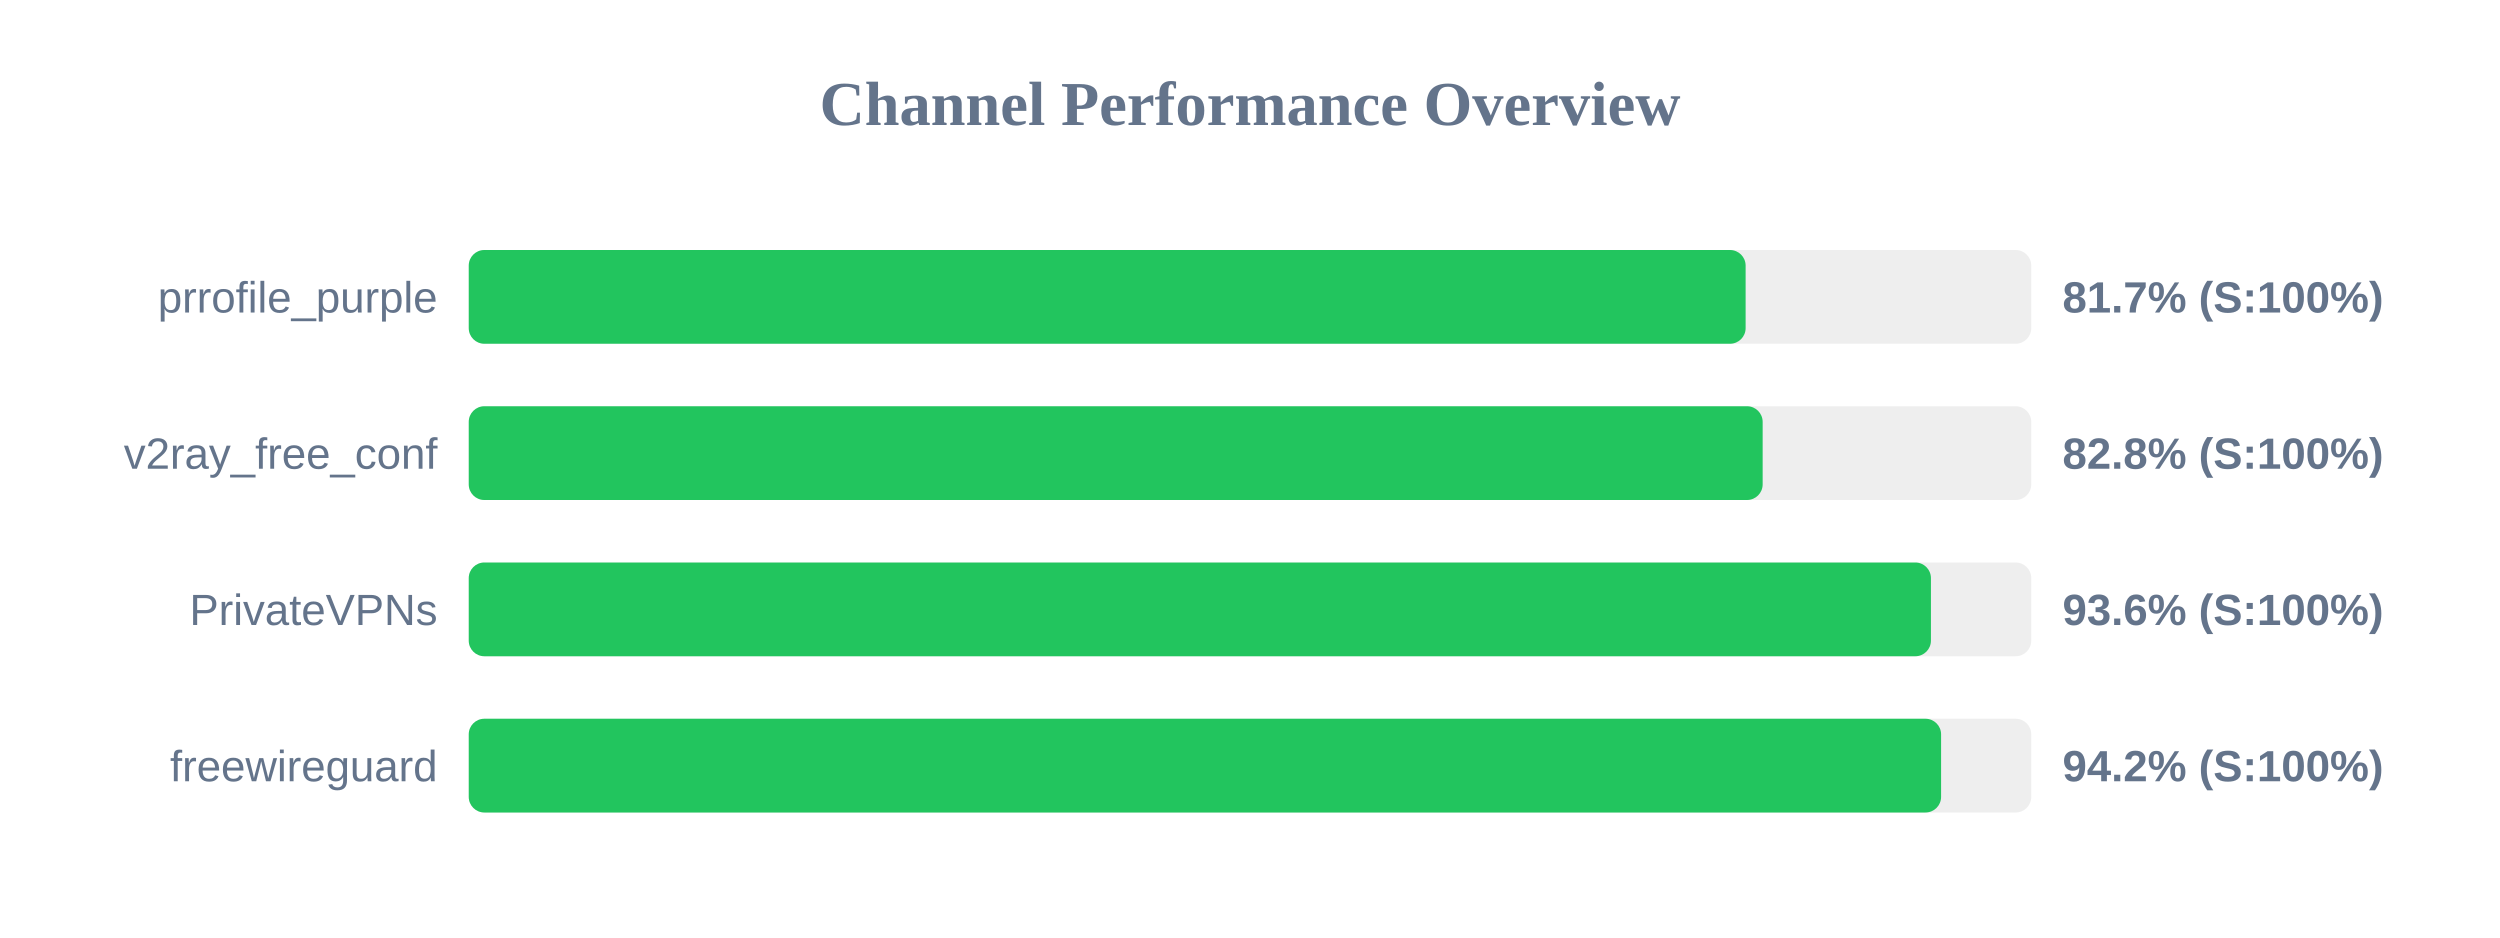
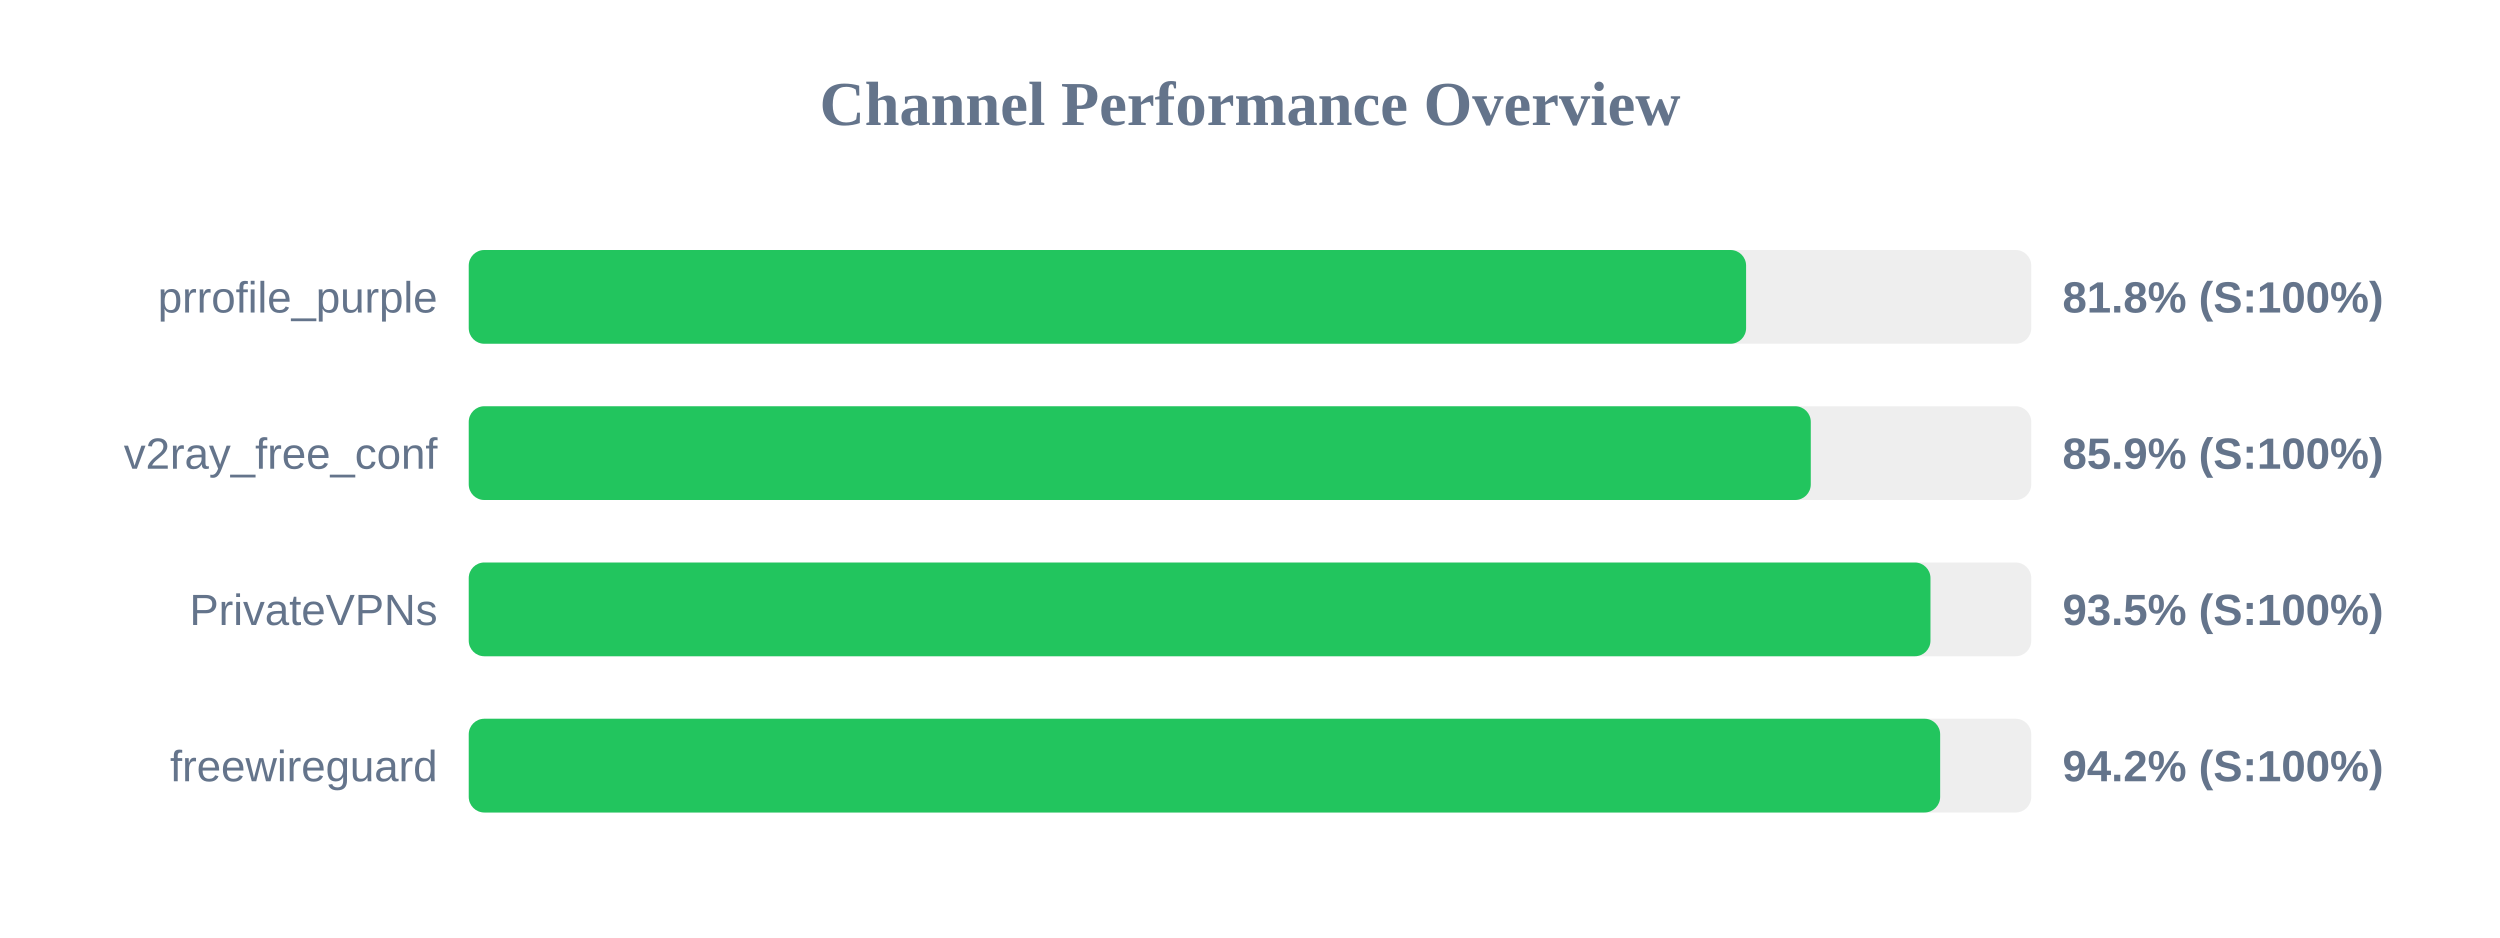
<svg xmlns="http://www.w3.org/2000/svg" width="800" height="300" version="1.1">
  <style>
        .row { font: 14px Arial; fill: #64748b; }
        .score { font: bold 14px Arial; fill: #64748b; }
    </style>
  <text x="400" y="40" text-anchor="middle" font-size="20px" font-weight="bold" fill="#64748b">Channel Performance Overview</text>
  <rect x="150" y="80" width="500" height="30" fill="#eee" rx="5" />
-   <rect x="150" y="80" width="408.6" height="30" fill="#22c55e" rx="5" />
+   <rect x="150" y="80" width="408.75" height="30" fill="#22c55e" rx="5" />
  <text x="140" y="100" text-anchor="end" class="row">prrofile_purple</text>
-   <text x="660" y="100" text-anchor="start" class="score">81.7% (S:100%)</text>
+   <text x="660" y="100" text-anchor="start" class="score">81.8% (S:100%)</text>
  <rect x="150" y="130" width="500" height="30" fill="#eee" rx="5" />
-   <rect x="150" y="130" width="414.05" height="30" fill="#22c55e" rx="5" />
+   <rect x="150" y="130" width="429.45" height="30" fill="#22c55e" rx="5" />
  <text x="140" y="150" text-anchor="end" class="row">v2ray_free_conf</text>
-   <text x="660" y="150" text-anchor="start" class="score">82.8% (S:100%)</text>
+   <text x="660" y="150" text-anchor="start" class="score">85.9% (S:100%)</text>
  <rect x="150" y="180" width="500" height="30" fill="#eee" rx="5" />
-   <rect x="150" y="180" width="467.9" height="30" fill="#22c55e" rx="5" />
+   <rect x="150" y="180" width="467.75" height="30" fill="#22c55e" rx="5" />
  <text x="140" y="200" text-anchor="end" class="row">PrivateVPNs</text>
-   <text x="660" y="200" text-anchor="start" class="score">93.6% (S:100%)</text>
+   <text x="660" y="200" text-anchor="start" class="score">93.5% (S:100%)</text>
  <rect x="150" y="230" width="500" height="30" fill="#eee" rx="5" />
-   <rect x="150" y="230" width="471.15" height="30" fill="#22c55e" rx="5" />
+   <rect x="150" y="230" width="470.85" height="30" fill="#22c55e" rx="5" />
  <text x="140" y="250" text-anchor="end" class="row">freewireguard</text>
  <text x="660" y="250" text-anchor="start" class="score">94.2% (S:100%)</text>
</svg>
